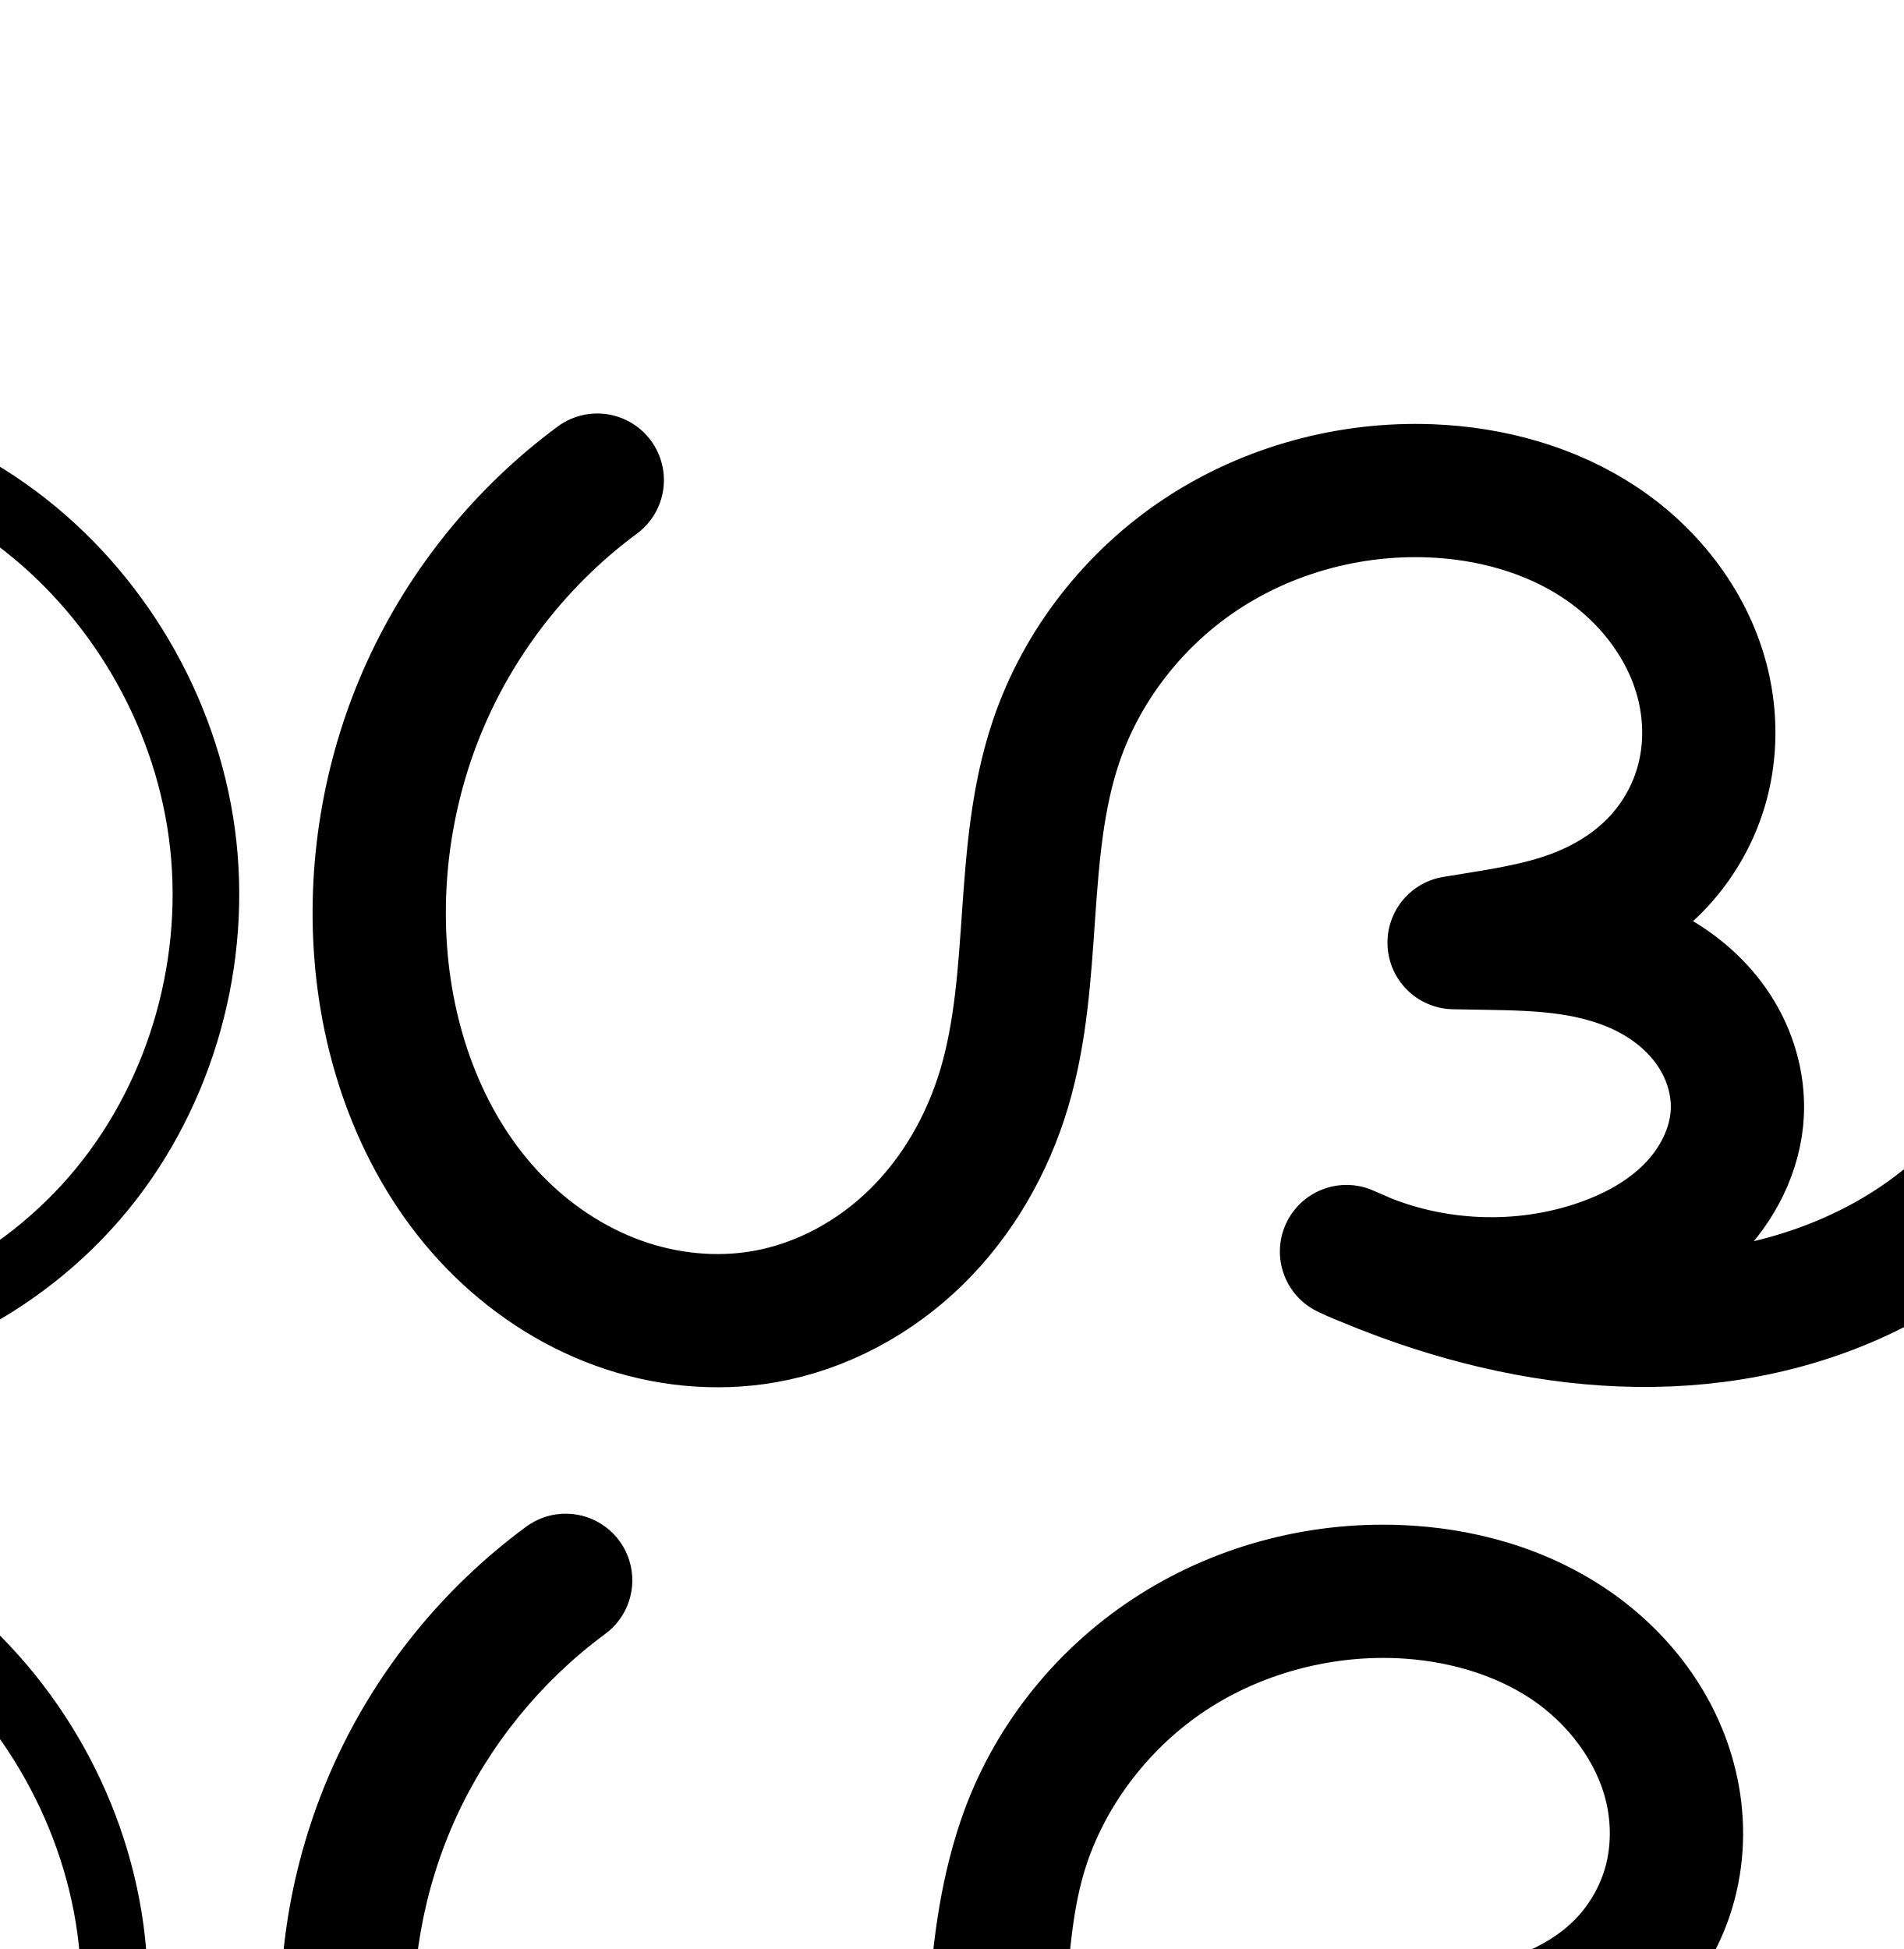
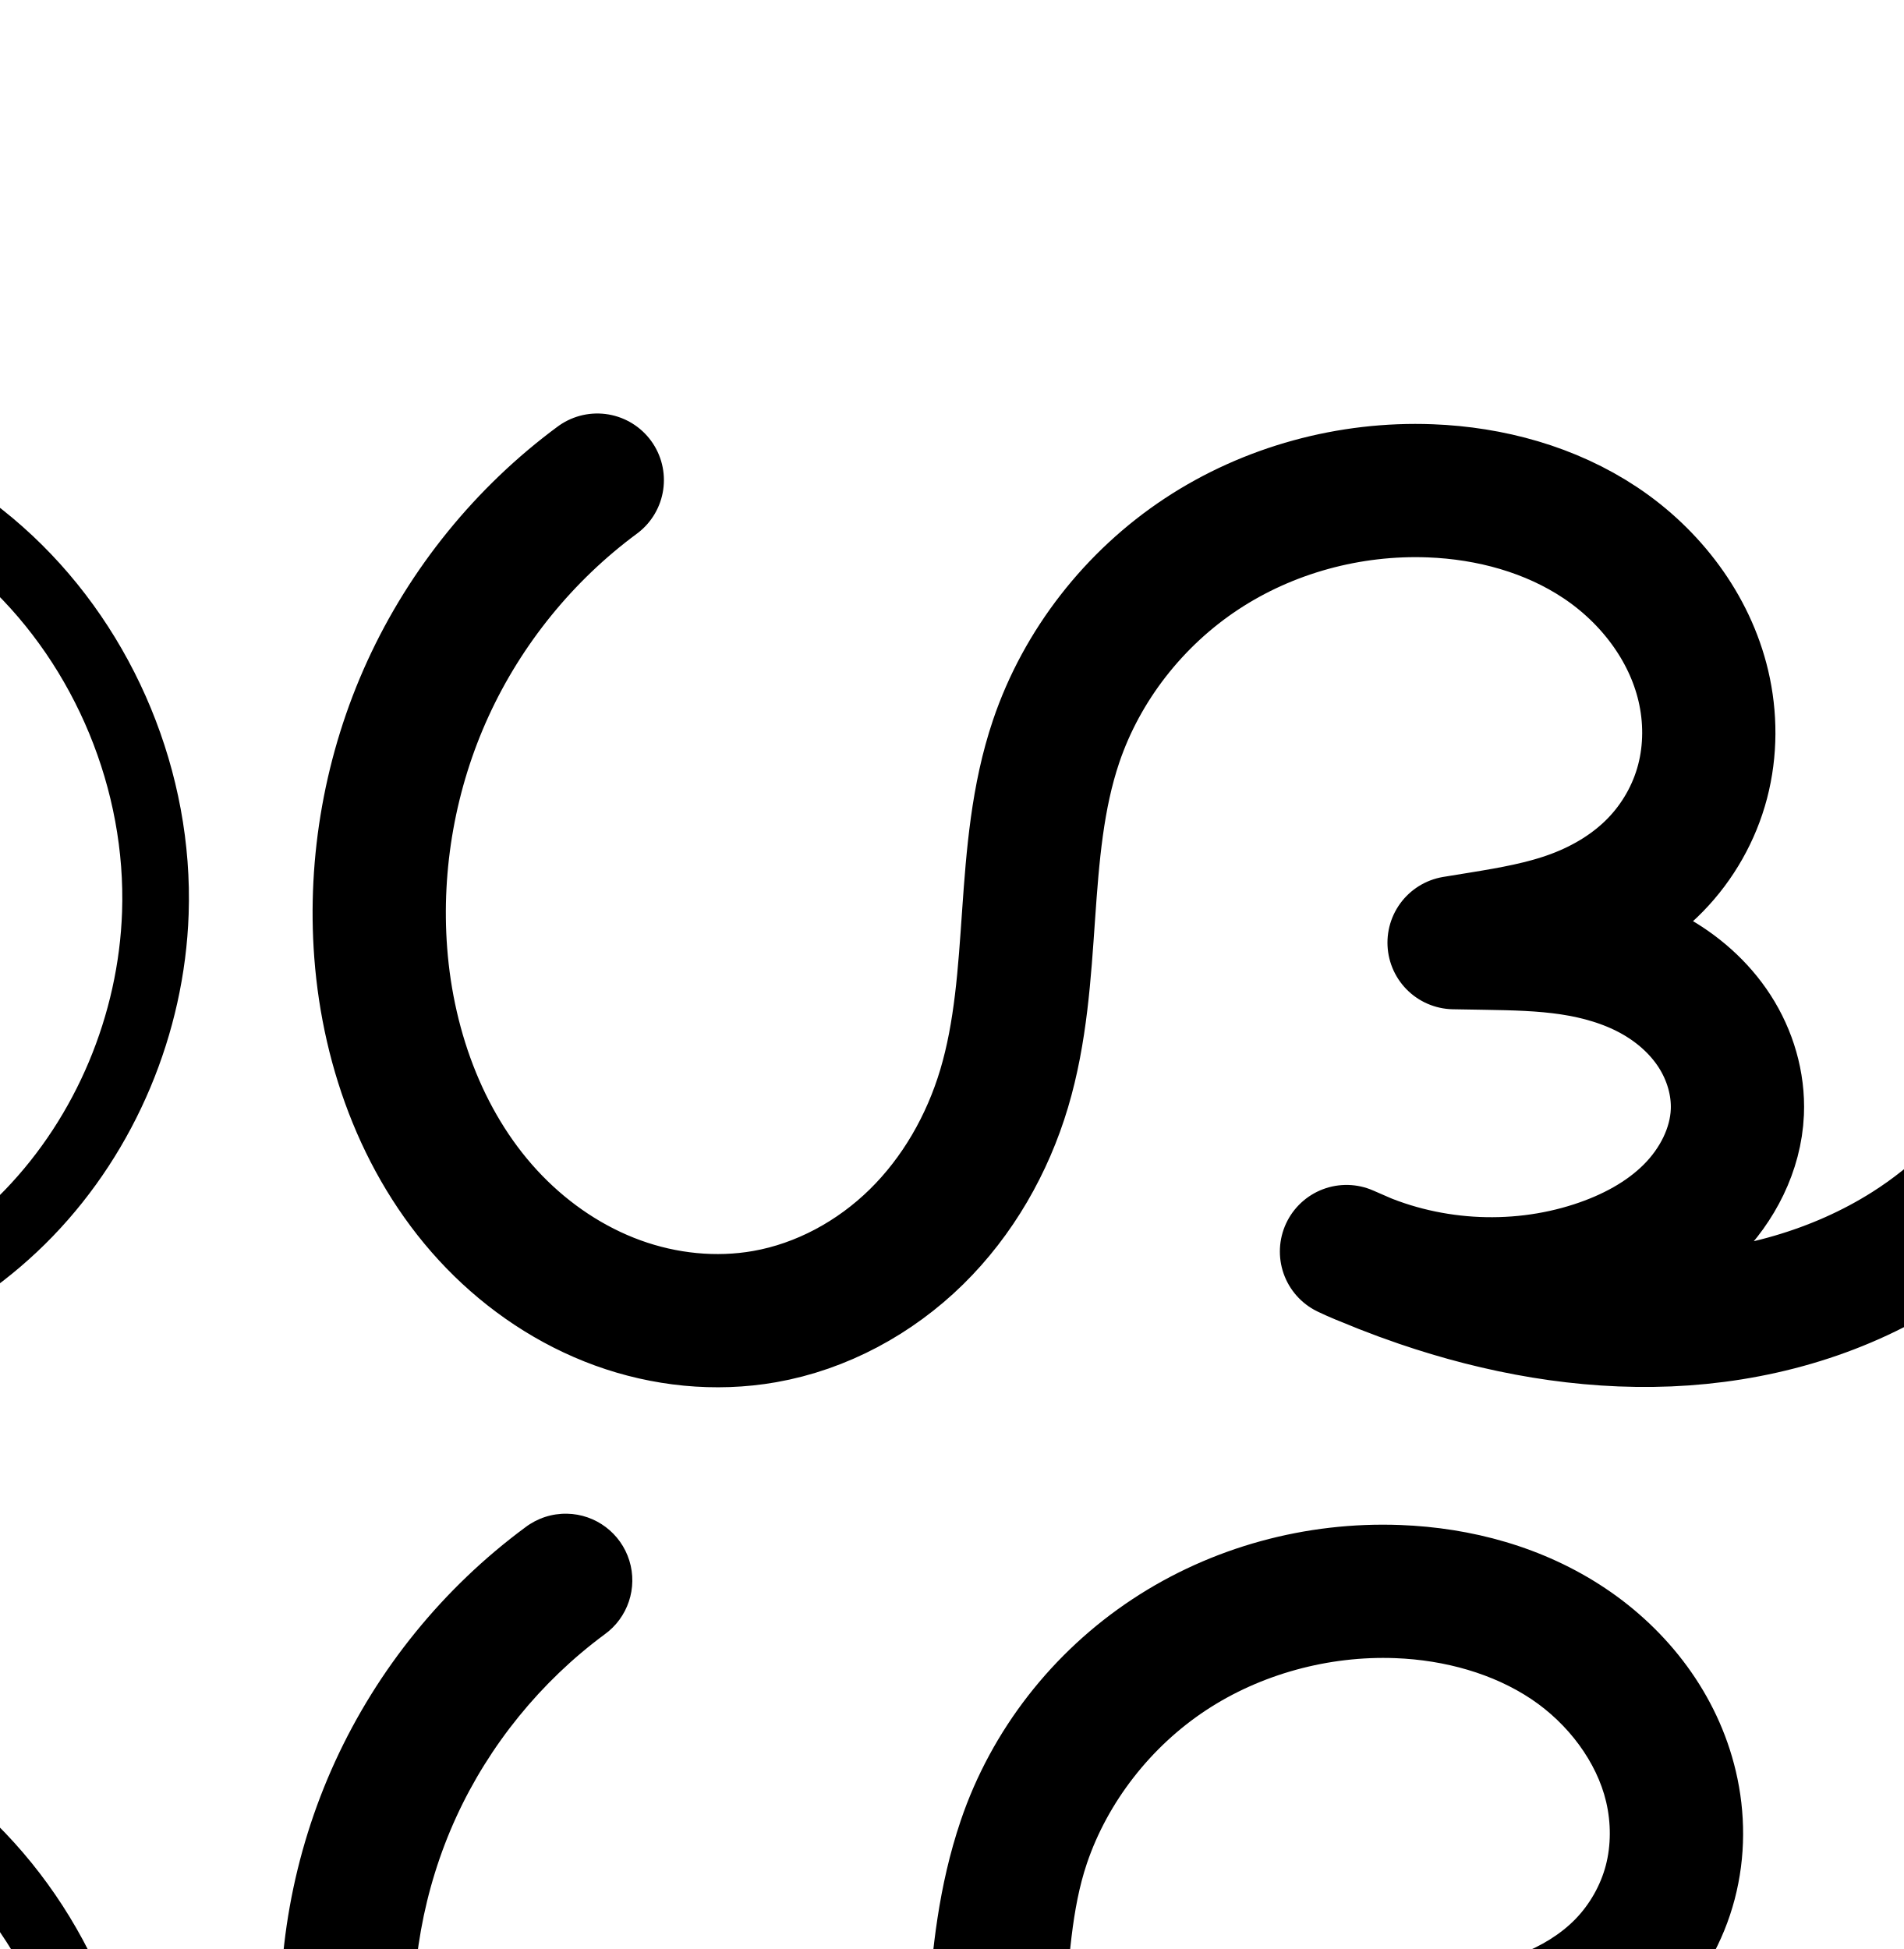
<svg xmlns="http://www.w3.org/2000/svg" width="2000" height="2048" id="svg2992" version="1.1">
  <defs id="defs5498">
    </defs>
  <g id="layer1" transform="translate(0,1048)">
    <path style="fill:none;fill-rule:evenodd;stroke:#000000;stroke-width:140;stroke-linecap:round;stroke-linejoin:round;stroke-miterlimit:4;stroke-dasharray:none;stroke-opacity:1" d="m 627.555,-543.505 c -76.445,56.477 -138.255,132.593 -177.839,219.003 -39.584,86.41 -56.858,182.928 -49.701,277.703 7.861,104.093 46.603,207.827 119.273,282.769 36.335,37.471 80.765,67.322 129.823,85.143 49.058,17.821 102.732,23.426 154.139,14.393 60.081,-10.557 116.075,-41.03 159.598,-83.773 43.523,-42.742 74.722,-97.402 92.171,-155.855 35.27,-118.151 15.147,-248.074 54.632,-364.884 27.071,-80.084 82.079,-150.168 152.605,-196.777 70.526,-46.608 156.046,-69.702 240.519,-66.471 63.078,2.413 126.317,19.61 178.821,54.653 52.503,35.043 93.543,88.681 108.037,150.118 7.787,33.006 7.84,67.921 -0.756,100.726 -8.596,32.805 -25.899,63.256 -49.555,87.555 -23.656,24.299 -53.405,42.231 -85.172,54.101 -31.767,11.87 -65.409,17.719 -98.882,23.165 l -27.502,4.475 33.11,0.555 c 29.94,0.502 59.979,1.121 89.587,5.6 29.608,4.478 58.834,12.876 85.151,27.162 26.317,14.286 49.614,34.556 65.857,59.713 16.243,25.156 25.213,55.202 23.923,85.119 -1.697,39.327 -21.028,76.706 -48.875,104.528 -27.848,27.821 -63.698,46.659 -101.135,58.826 -84.823,27.569 -180.116,21.381 -260.661,-16.928 25.38,11.397 51.289,21.617 77.616,30.616 83.729,28.621 172.293,44.847 260.703,41.175 88.409,-3.672 176.702,-27.776 251.456,-75.121 104.195,-65.992 178.525,-177.33 199.522,-298.864 l 2.141,-499.452 -0.419,501.782 c 10.612,102.453 61.219,200.236 138.736,268.062 77.517,67.826 181.153,105.005 284.108,101.921 119.024,-3.565 235.067,-61.355 310.836,-153.217 75.769,-91.862 110.412,-216.066 94.675,-334.099 -15.594,-116.964 -80.24,-226.599 -175.041,-296.86 -94.802,-70.261 -218.501,-100.214 -334.943,-81.106" id="path4145" />
    <path style="color:#000000;font-style:normal;font-variant:normal;font-weight:normal;font-stretch:normal;font-size:medium;line-height:normal;font-family:sans-serif;text-indent:0;text-align:start;text-decoration:none;text-decoration-line:none;text-decoration-style:solid;text-decoration-color:#000000;letter-spacing:normal;word-spacing:normal;text-transform:none;direction:ltr;block-progression:tb;writing-mode:lr-tb;baseline-shift:baseline;text-anchor:start;white-space:normal;clip-rule:nonzero;display:inline;overflow:visible;visibility:visible;opacity:1;isolation:auto;mix-blend-mode:normal;color-interpolation:sRGB;color-interpolation-filters:linearRGB;solid-color:#000000;solid-opacity:1;fill:#000000;fill-opacity:1;fill-rule:evenodd;stroke:none;stroke-width:140;stroke-linecap:round;stroke-linejoin:round;stroke-miterlimit:4;stroke-dasharray:none;stroke-dashoffset:0;stroke-opacity:1;color-rendering:auto;image-rendering:auto;shape-rendering:auto;text-rendering:auto;enable-background:accumulate" d="m 595.725,542.592 a 70.007,70.007 0 0 0 -43.752,14.281 c -86.118,63.623 -155.292,148.807 -199.885,246.15 -44.593,97.343 -63.924,205.36 -55.861,312.127 8.898,117.832 52.333,237.035 138.82,326.227 43.254,44.606 96.287,80.452 156.176,102.207 60.031,21.806 125.705,28.868 190.154,17.543 75.393,-13.248 143.461,-50.655 196.531,-102.773 52.877,-51.929 89.629,-116.867 110.199,-185.773 41.381,-138.622 21.739,-267.434 53.871,-362.492 21.826,-64.568 67.319,-122.75 124.885,-160.793 57.684,-38.121 129.309,-57.597 199.25,-54.922 52.169,1.995 102.926,16.423 142.637,42.928 39.08,26.084 68.963,66.41 78.768,107.969 5.27,22.339 5.151,45.953 -0.34,66.908 -5.45,20.798 -16.83,40.89 -31.998,56.471 -15.201,15.615 -35.98,28.562 -59.518,37.357 -23.65,8.837 -52.651,14.282 -85.621,19.646 l -27.502,4.475 a 70.007,70.007 0 0 0 10.068,139.082 l 33.111,0.555 c 29.759,0.499 56.661,1.248 80.291,4.822 23.548,3.562 44.896,10.062 62.225,19.469 17.14,9.305 31.452,22.236 40.445,36.164 8.836,13.684 13.397,30.183 12.795,44.131 -0.792,18.361 -11.286,40.911 -28.414,58.023 -17.774,17.757 -43.567,32.112 -73.299,41.775 -59.743,19.418 -127.861,17.539 -187.098,-4.412 -7.775,-3.211 -15.577,-6.355 -23.25,-9.801 a 70.007,70.007 0 0 0 -58.742,127.072 c 0.462,0.22 0.936,0.407 1.398,0.625 l -0.01,0.018 c 0.655,0.294 1.319,0.567 1.975,0.859 6.227,2.894 12.515,5.624 18.859,8.201 20.654,8.7 41.608,16.686 62.816,23.936 90.363,30.888 187.359,48.984 286.248,44.877 99.169,-4.119 199.276,-30.994 286.006,-85.924 63.346,-40.12 116.636,-93.996 156.738,-156.383 26.257,45.394 59.854,86.596 99.693,121.455 l 0,-0 c 91.246,79.839 211.109,122.839 332.299,119.209 140.291,-4.202 273.82,-70.835 362.742,-178.644 88.812,-107.675 128.424,-250.142 110.058,-387.891 C 3051.312,860.94 2977.309,735.434 2866.752,653.496 2756.194,571.558 2614.588,537.269 2478.793,559.553 a 70.007,70.007 0 1 0 22.67,138.152 c 97.089,-15.932 202.882,9.686 281.928,68.27 79.045,58.583 134.333,152.346 147.336,249.871 13.108,98.317 -16.566,204.26 -79.291,280.309 -62.615,75.914 -161.172,124.859 -258.93,127.787 -84.721,2.538 -172.13,-28.819 -235.918,-84.633 -63.049,-55.167 -105.419,-136.38 -114.826,-219.666 l 0.414,-497.139 0,-0.059 0,-0.242 a 70.007,70.007 0 0 0 -139.998,-0.357 l -0,0.242 0,0.264 -2.111,492.248 c -18.686,99.447 -81.577,192.618 -167.006,246.725 -37.415,23.697 -79.751,40.698 -124.246,51.371 29.674,-36.071 50.328,-81.239 52.531,-132.312 1.98,-45.886 -11.4,-89.477 -35.051,-126.106 -21.319,-33.017 -49.906,-58.732 -81.531,-77.621 3.64,-3.35 7.242,-6.764 10.732,-10.35 32.144,-33.018 55.369,-73.829 67.111,-118.641 11.701,-44.655 11.475,-90.869 1.172,-134.543 -19.184,-81.316 -71.38,-148.265 -137.307,-192.268 -65.296,-43.581 -141.019,-63.549 -215.006,-66.379 -99.007,-3.787 -198.421,22.924 -281.789,78.02 -83.486,55.173 -148.009,137.16 -180.324,232.76 -46.838,138.562 -26.235,269.597 -55.395,367.277 -14.329,47.999 -39.974,92.378 -74.143,125.934 -33.976,33.366 -77.897,56.907 -122.666,64.773 -38.365,6.742 -80.039,2.591 -118.125,-11.244 -38.228,-13.887 -74.054,-37.742 -103.471,-68.078 -58.853,-60.692 -92.901,-148.956 -99.725,-239.311 -6.252,-82.783 8.964,-167.801 43.539,-243.277 34.576,-75.476 89.022,-142.525 155.795,-191.855 A 70.007,70.007 0 0 0 595.725,542.592 Z" id="path4145-0" />
-     <path style="fill:none;fill-rule:evenodd;stroke:#000000;stroke-width:70;stroke-linecap:round;stroke-linejoin:round;stroke-miterlimit:4;stroke-dasharray:none;stroke-opacity:1" d="m -2383.697,-613.57 c -168.417,129.325 -266.706,344.929 -253.87,556.883 7.115,117.49 48.421,235.508 129.674,320.669 40.627,42.581 90.786,76.371 146.308,95.888 55.522,19.517 116.391,24.501 173.914,12.065 60.138,-13.002 115.488,-44.71 160.322,-86.848 44.834,-42.138 79.446,-94.432 104.962,-150.419 37.314,-81.874 55.491,-171.451 62.757,-261.134 5.331,-65.807 5.04,-132.692 21.914,-196.522 18.043,-68.253 55.814,-131.11 107.317,-179.396 51.503,-48.285 116.545,-81.89 185.639,-96.382 75.612,-15.858 158.165,-7.931 223.77,32.869 32.803,20.4 60.847,48.758 79.495,82.588 18.648,33.829 27.682,73.14 24.099,111.602 -4.768,51.183 -33.089,99.478 -74.987,129.261 -20.949,14.891 -44.853,25.351 -69.621,32.218 -24.768,6.868 -50.365,10.156 -75.881,13.243 l -41.472,5.017 47.73,5.107 c 64.19,6.868 130.002,14.612 187.272,44.405 28.635,14.896 54.725,35.234 74.208,60.969 19.483,25.735 32.131,57.008 33.647,89.25 2.065,43.933 -17.088,87.808 -48.69,118.397 -31.602,30.589 -74.812,48.116 -118.678,51.294 -49.483,3.585 -98.904,-10.185 -148.45,-7.614 -24.773,1.285 -49.782,6.874 -70.91,19.872 -10.564,6.499 -20.061,14.818 -27.488,24.751 -7.427,9.934 -12.752,21.501 -14.968,33.705 -3.03,16.681 -0.145,34.193 6.968,49.584 7.113,15.39 18.314,28.709 31.496,39.372 26.363,21.326 59.742,31.836 92.763,39.547 168.815,39.42 355.42,13.768 497.787,-85.148 112.777,-78.357 194.085,-200.742 222.611,-335.073 l 2.389,-559.963 -0.468,562.575 c 11.246,114.705 67.472,224.401 154.028,300.505 86.556,76.104 202.545,117.829 317.746,114.303 C -107.161,369.796 22.606,304.779 107.111,201.73 191.616,98.682 229.948,-40.422 212.07,-172.484 194.399,-303.016 122.31,-425.317 16.666,-503.995 -88.978,-582.673 -226.804,-616.704 -356.928,-596.242" id="path4145-2" />
-     <path style="color:#000000;font-style:normal;font-variant:normal;font-weight:normal;font-stretch:normal;font-size:medium;line-height:normal;font-family:sans-serif;text-indent:0;text-align:start;text-decoration:none;text-decoration-line:none;text-decoration-style:solid;text-decoration-color:#000000;letter-spacing:normal;word-spacing:normal;text-transform:none;direction:ltr;block-progression:tb;writing-mode:lr-tb;baseline-shift:baseline;text-anchor:start;white-space:normal;clip-rule:nonzero;display:inline;overflow:visible;visibility:visible;opacity:1;isolation:auto;mix-blend-mode:normal;color-interpolation:sRGB;color-interpolation-filters:linearRGB;solid-color:#000000;solid-opacity:1;fill:#000000;fill-opacity:1;fill-rule:evenodd;stroke:none;stroke-width:70;stroke-linecap:round;stroke-linejoin:round;stroke-miterlimit:4;stroke-dasharray:none;stroke-dashoffset:0;stroke-opacity:1;color-rendering:auto;image-rendering:auto;shape-rendering:auto;text-rendering:auto;enable-background:accumulate" d="m -2479.273,503.125 a 35.004,35.004 0 0 0 -21.74,7.545 c -178.103,136.763 -281.064,362.615 -267.49,586.76 7.524,124.237 50.975,250.155 139.287,342.715 44.175,46.3 98.801,83.225 160.025,104.746 61.313,21.553 128.522,27.178 192.918,13.256 67.291,-14.548 127.97,-49.572 176.894,-95.555 48.813,-45.878 85.783,-102.036 112.842,-161.408 39.53,-86.737 58.3,-180.326 65.793,-272.822 5.493,-67.812 5.561,-132.511 20.865,-190.404 16.315,-61.718 50.742,-119.047 97.418,-162.807 46.688,-43.771 106.11,-74.494 168.885,-87.66 68.31,-14.327 141.952,-6.584 198.103,28.336 28.047,17.442 51.848,41.684 67.326,69.764 15.421,27.975 22.775,60.599 19.9,91.459 -3.77,40.464 -27.009,80.235 -60.414,103.98 -17.009,12.091 -37.157,21.046 -58.695,27.018 -21.557,5.977 -45.388,9.159 -70.732,12.225 l -41.473,5.016 a 35.004,35.004 0 0 0 0.478,69.549 l 47.73,5.105 c 63.939,6.841 125.109,14.782 174.844,40.654 24.786,12.894 46.692,30.224 62.455,51.045 15.647,20.669 25.453,45.588 26.59,69.768 1.537,32.702 -13.408,67.734 -38.07,91.606 -24.946,24.147 -60.597,38.908 -96.865,41.535 -41.366,2.997 -90.527,-10.629 -147.734,-7.66 -28.798,1.494 -59.622,7.905 -87.436,25.016 -13.944,8.578 -26.796,19.714 -37.18,33.603 -10.425,13.944 -18.09,30.334 -21.373,48.408 -4.498,24.762 -0.209,49.225 9.633,70.522 9.758,21.113 24.532,38.373 41.254,51.9 33.223,26.876 72.024,38.294 106.816,46.418 177.651,41.484 373.91,14.987 525.717,-90.488 85.835,-59.638 154.118,-142.754 197.342,-237.494 28.336,77.668 75.771,148.245 138.137,203.08 93.436,82.154 217.569,126.808 341.928,123.002 143.883,-4.404 282.403,-73.88 373.471,-184.932 C 129.183,1264.947 169.963,1116.711 150.754,974.82 131.775,834.629 55.034,704.434 -58.428,619.934 -171.89,535.433 -318.612,499.207 -458.365,521.184 a 35.004,35.004 0 1 0 10.875,69.15 c 120.494,-18.948 249.426,12.887 347.252,85.742 97.826,72.855 165.262,187.263 181.625,308.135 16.548,122.234 -19.337,252.207 -97.34,347.326 -77.942,95.045 -198.956,155.601 -321.482,159.352 -106.044,3.246 -213.889,-35.549 -293.564,-105.603 -79.332,-69.752 -131.47,-171.172 -142.139,-276.272 l 0.467,-560.346 0,-0.029 0,-0.121 a 35.004,35.004 0 0 0 -70,-0.178 l 0,0.121 -2.371,555.846 c -27.218,124.119 -103.253,237.975 -207.6,310.475 -132.926,92.356 -309.878,117.166 -469.857,79.809 -31.249,-7.297 -59.206,-16.897 -78.709,-32.674 -9.64,-7.799 -17.269,-17.177 -21.736,-26.844 -4.383,-9.484 -5.865,-20.046 -4.303,-28.646 1.15,-6.332 4.136,-13.08 8.564,-19.004 l -0,0 c 4.47,-5.979 10.61,-11.476 17.795,-15.896 14.444,-8.886 33.636,-13.654 54.385,-14.73 41.885,-2.173 91.565,11.743 149.166,7.57 51.464,-3.728 102.235,-24.023 140.492,-61.055 38.541,-37.306 61.901,-90.024 59.309,-145.188 l 0,-0 c -1.895,-40.305 -17.385,-77.929 -40.703,-108.731 -23.203,-30.649 -53.476,-53.996 -85.961,-70.895 -21.872,-11.378 -44.407,-19.598 -67.117,-25.996 7.938,-4.333 15.714,-9.086 23.215,-14.418 50.391,-35.82 83.792,-92.638 89.559,-154.541 4.292,-46.065 -6.422,-92.061 -28.297,-131.744 -21.818,-39.579 -54.103,-72.057 -91.662,-95.414 -75.06,-46.679 -166.523,-54.792 -249.438,-37.402 -75.415,15.817 -146.076,52.304 -202.394,105.104 -56.331,52.811 -97.447,121.196 -117.217,195.984 -18.443,69.767 -17.792,138.838 -22.961,202.641 -7.037,86.869 -24.621,172.434 -59.719,249.445 -23.974,52.603 -56.23,101.032 -97.084,139.43 -40.743,38.294 -90.762,66.687 -143.748,78.143 -50.651,10.951 -105.181,6.606 -154.912,-10.875 -49.82,-17.513 -95.514,-48.168 -132.592,-87.029 -74.194,-77.763 -113.354,-187.88 -120.061,-298.623 -12.097,-199.763 81.52,-405.123 240.25,-527.01 a 35.004,35.004 0 0 0 -20.892,-63.064 z" id="path4145-2-4" />
+     <path style="fill:none;fill-rule:evenodd;stroke:#000000;stroke-width:70;stroke-linecap:round;stroke-linejoin:round;stroke-miterlimit:4;stroke-dasharray:none;stroke-opacity:1" d="m -2344.004,-593.682 c -79.78,62.772 -143.461,145.836 -183.364,239.179 -39.904,93.343 -55.948,196.772 -46.199,297.817 10.218,105.908 49.726,210.431 120.57,289.817 70.844,79.386 174.316,131.505 280.714,130.805 66.822,-0.44 133.512,-21.621 187.746,-60.66 54.234,-39.039 95.633,-95.869 115.184,-159.769 26.491,-86.581 12.792,-179.481 9.723,-269.972 -2.245,-66.212 1.521,-133.489 21.914,-196.522 23.223,-71.781 68.126,-136.392 127.313,-183.175 59.187,-46.783 132.424,-75.553 207.628,-81.554 67.071,-5.352 137.05,7.983 192.531,46.048 27.741,19.033 51.516,44.057 68.013,73.377 16.496,29.32 25.58,62.952 24.835,96.586 -0.582,26.275 -7.184,52.433 -19.422,75.691 -12.238,23.258 -30.095,43.483 -51.441,58.815 -21.346,15.332 -46.025,25.692 -71.556,31.93 -25.531,6.238 -51.858,8.379 -78.07,10.286 l -41.472,3.017 47.73,5.107 c 64.214,6.871 130.052,14.582 187.367,44.34 28.658,14.879 54.775,35.209 74.257,60.959 19.483,25.75 32.099,57.066 33.503,89.325 1.908,43.855 -17.43,87.535 -49.025,118.009 -31.595,30.475 -74.6,48.019 -118.344,51.682 -49.009,4.103 -98.171,-8.369 -147.264,-5.444 -24.547,1.463 -49.27,6.964 -70.417,19.514 -21.147,12.55 -38.438,32.722 -44.133,56.644 -4.742,19.917 -1.185,41.376 8.171,59.588 9.356,18.212 24.241,33.268 41.403,44.433 34.324,22.33 76.282,29.05 117.007,33.321 80.015,8.39 161.274,9.29 240.553,-4.41 79.279,-13.7 156.697,-42.416 221.878,-89.577 106.544,-77.088 175.575,-203.754 182.611,-335.073 l 2.389,-545.963 -0.468,548.575 c 11.181,114.207 67.618,223.362 154.341,298.511 86.723,75.148 202.798,115.481 317.434,110.298 C -163.906,362.607 -50.464,310.539 30.457,226.621 111.379,142.704 159.197,27.993 163.231,-88.515 168.007,-226.464 110.659,-365.391 9.966,-459.804 -90.727,-554.216 -233.055,-602.51 -370.411,-588.871" id="path4145-2" />
    <path style="color:#000000;font-style:normal;font-variant:normal;font-weight:normal;font-stretch:normal;font-size:medium;line-height:normal;font-family:sans-serif;text-indent:0;text-align:start;text-decoration:none;text-decoration-line:none;text-decoration-style:solid;text-decoration-color:#000000;letter-spacing:normal;word-spacing:normal;text-transform:none;direction:ltr;block-progression:tb;writing-mode:lr-tb;baseline-shift:baseline;text-anchor:start;white-space:normal;clip-rule:nonzero;display:inline;overflow:visible;visibility:visible;opacity:1;isolation:auto;mix-blend-mode:normal;color-interpolation:sRGB;color-interpolation-filters:linearRGB;solid-color:#000000;solid-opacity:1;fill:#000000;fill-opacity:1;fill-rule:evenodd;stroke:none;stroke-width:200;stroke-linecap:round;stroke-linejoin:round;stroke-miterlimit:4;stroke-dasharray:none;stroke-dashoffset:0;stroke-opacity:1;color-rendering:auto;image-rendering:auto;shape-rendering:auto;text-rendering:auto;enable-background:accumulate" d="M 5325.807 336.305 A 100.01 100.01 0 0 0 5229.916 434.568 L 5229.916 434.889 L 5229.916 435.1 L 5227.815 962.43 C 5210.1 1052.469 5152.133 1137.79 5074.746 1186.803 C 5063.413 1193.981 5051.417 1200.335 5039.111 1206.242 C 5046.468 1180.362 5050.118 1152.976 5049.084 1124.553 C 5047.301 1075.512 5031.718 1029.345 5005.736 989.707 L 5005.736 989.705 C 4988.882 963.992 4968.276 942.098 4945.318 923.871 C 4974.455 889.568 4995.394 849.371 5006.934 806.049 C 5019.857 757.528 5020.354 708.257 5011.701 661.732 C 4994.595 569.753 4942.709 490.749 4872.543 435.254 C 4802.94 380.204 4719.195 350.73 4634.963 343.602 C 4520.97 333.954 4405.581 365.214 4312.58 434.098 C 4219.339 503.159 4154.445 606.069 4134.815 721.766 C 4112.266 854.657 4142.854 961.949 4131.838 1036.822 C 4123.978 1090.244 4097.791 1142.324 4060.084 1179.025 C 4022.558 1215.55 3970.371 1239.464 3919.512 1243.285 C 3851.052 1248.428 3774.162 1216.873 3721.523 1163.682 A 100.01 100.01 0 0 0 3721.523 1163.68 C 3667.822 1109.415 3633.161 1030.671 3623.016 948.453 C 3613.121 868.267 3625.415 784.256 3657.871 710.268 C 3690.328 636.279 3743.813 570.336 3809.512 523.311 A 100.01 100.01 0 1 0 3693.104 360.68 C 3597.662 428.995 3521.869 522.44 3474.719 629.924 C 3427.569 737.408 3410.146 856.46 3424.519 972.947 C 3439.419 1093.692 3489.22 1213.271 3579.367 1304.363 C 3670.577 1396.529 3799.026 1452.902 3934.494 1442.725 C 4034.827 1435.187 4128.458 1391.571 4199.582 1322.344 C 4270.524 1253.294 4315.497 1162.516 4329.707 1065.934 C 4349.122 933.972 4319.572 828.447 4331.996 755.223 C 4342.48 693.434 4380.197 632.901 4431.619 594.814 C 4483.281 556.55 4552.71 537.357 4618.098 542.891 C 4666.618 546.997 4713.583 564.525 4748.475 592.121 C 4782.803 619.272 4807.82 659.301 4815.074 698.303 C 4818.754 718.09 4818.108 737.916 4813.672 754.572 C 4809.318 770.919 4800.427 786.797 4789.074 798.709 C 4777.724 810.618 4761.164 821.425 4741.695 828.84 C 4722.076 836.312 4695.462 841.575 4662.963 846.863 L 4635.463 851.338 A 100.01 100.01 0 0 0 4649.846 1050.025 L 4682.955 1050.58 C 4712.25 1051.071 4737.194 1051.945 4757.385 1055.215 C 4777.478 1058.469 4794.887 1064.307 4808.065 1071.762 C 4821.074 1079.121 4831.832 1089.223 4838.467 1099.346 A 100.01 100.01 0 0 0 4838.467 1099.348 C 4845.019 1109.343 4848.842 1121.557 4849.215 1131.822 C 4849.752 1146.605 4842.717 1167.273 4829.535 1182.951 C 4815.722 1199.38 4793.488 1214.019 4767.523 1222.672 C 4752.521 1227.672 4736.338 1230.326 4719.834 1230.932 C 4695.924 1225.405 4672.064 1218.681 4648.44 1210.605 C 4625.039 1202.607 4602.003 1193.519 4579.443 1183.389 A 100.01 100.01 0 0 0 4478.109 1354.334 C 4543.632 1403.952 4622.564 1430.331 4702.717 1431.799 C 4760.565 1443.196 4820.252 1448.839 4880.947 1446.318 C 4984.728 1442.008 5089.898 1413.946 5181.76 1355.766 C 5235.336 1321.833 5281.981 1278.744 5320.227 1229.297 C 5343.374 1262.28 5370.487 1292.618 5401.166 1319.461 C 5498.849 1404.932 5626.786 1450.009 5756.473 1444.647 C 5905.219 1438.496 6044.166 1366.579 6137.408 1252.627 C 6230.366 1139.022 6272.273 991.474 6257.32 847.113 C 6241.956 698.777 6167.535 560.88 6051.971 466.621 C 5936.407 372.362 5786.366 327.176 5637.969 341.941 A 100.01 100.01 0 1 0 5657.77 540.959 C 5751.701 531.613 5852.41 561.942 5925.559 621.605 C 5998.707 681.269 6048.659 773.826 6058.385 867.719 C 6067.825 958.862 6039.599 1056.339 5982.621 1125.973 C 5925.926 1195.259 5836.024 1241.188 5748.209 1244.818 C 5671.455 1247.992 5590.678 1219.531 5532.865 1168.945 C 5475.962 1119.156 5437.419 1044.47 5429.5 969.191 L 5429.914 435.443 L 5429.914 435.365 L 5429.914 435.045 A 100.01 100.01 0 0 0 5325.807 336.305 z " transform="translate(0,-1048)" id="path4145-8" />
+     <path style="color:#000000;font-style:normal;font-variant:normal;font-weight:normal;font-stretch:normal;font-size:medium;line-height:normal;font-family:sans-serif;text-indent:0;text-align:start;text-decoration:none;text-decoration-line:none;text-decoration-style:solid;text-decoration-color:#000000;letter-spacing:normal;word-spacing:normal;text-transform:none;direction:ltr;block-progression:tb;writing-mode:lr-tb;baseline-shift:baseline;text-anchor:start;white-space:normal;clip-rule:nonzero;display:inline;overflow:visible;visibility:visible;opacity:1;isolation:auto;mix-blend-mode:normal;color-interpolation:sRGB;color-interpolation-filters:linearRGB;solid-color:#000000;solid-opacity:1;fill:#000000;fill-opacity:1;fill-rule:evenodd;stroke:none;stroke-width:70;stroke-linecap:round;stroke-linejoin:round;stroke-miterlimit:4;stroke-dasharray:none;stroke-dashoffset:0;stroke-opacity:1;color-rendering:auto;image-rendering:auto;shape-rendering:auto;text-rendering:auto;enable-background:accumulate" d="m -2391.996,715.01 a 35.004,35.004 0 0 0 -21.65,7.801 c -84.459,66.454 -151.66,154.11 -193.904,252.928 -42.244,98.818 -59.176,207.966 -48.855,314.938 10.835,112.301 52.593,223.81 129.295,309.76 77.049,86.339 189.083,143.276 307.059,142.5 74.064,-0.487 147.559,-23.774 207.963,-67.254 60.451,-43.514 106.308,-106.368 128.205,-177.934 29.528,-96.507 14.211,-193.623 11.234,-281.398 -2.173,-64.085 1.698,-127.267 20.234,-184.562 21.049,-65.061 62.073,-124.088 115.717,-166.49 53.644,-42.402 120.548,-68.684 188.707,-74.123 60.551,-4.832 122.643,7.563 169.947,40.018 23.632,16.214 43.688,37.468 57.31,61.68 13.58,24.136 20.94,51.828 20.346,78.648 -0.464,20.93 -5.786,41.889 -15.404,60.168 -9.599,18.242 -23.872,34.465 -40.885,46.685 -17.032,12.233 -37.542,21.006 -59.445,26.358 -21.935,5.359 -46.29,7.487 -72.303,9.379 l -41.471,3.018 a 35.004,35.004 0 0 0 -1.185,69.709 l 47.73,5.106 c 63.976,6.845 125.181,14.755 174.963,40.602 24.805,12.879 46.725,30.199 62.475,51.016 15.631,20.66 25.397,45.586 26.447,69.728 1.418,32.587 -13.654,67.469 -38.357,91.297 -25.003,24.117 -60.581,38.948 -96.965,41.994 -41.194,3.449 -90.053,-8.863 -146.428,-5.504 -28.356,1.69 -58.615,7.985 -86.197,24.354 -28.102,16.677 -51.953,43.5 -60.318,78.635 -6.968,29.265 -1.726,58.746 11.088,83.689 l -0,0 c 12.668,24.659 31.985,43.813 53.449,57.777 42.562,27.689 90.41,34.383 132.443,38.791 82.201,8.62 166.677,9.698 250.164,-4.729 83.598,-14.446 166.055,-44.789 236.434,-95.711 74.89,-54.186 132.152,-130.354 165.344,-215.981 29.003,68.781 73.41,131.006 130.094,180.125 93.72,81.212 218.051,124.412 341.936,118.811 125.835,-5.689 247.19,-61.445 334.436,-151.92 C 94.854,1504.486 145.874,1381.969 150.211,1256.695 155.351,1108.251 94.26,960.259 -14.094,858.664 -122.447,757.069 -274.063,705.624 -421.869,720.301 a 35.004,35.004 0 1 0 6.916,69.656 c 126.907,-12.601 259.948,32.542 352.98,119.771 93.033,87.23 146.637,217.091 142.225,344.545 -3.73,107.743 -48.347,214.648 -122.988,292.053 -74.598,77.359 -180.126,125.74 -287.209,130.582 -105.387,4.765 -213.207,-32.698 -292.934,-101.783 -79.38,-68.785 -131.662,-169.602 -142.26,-274.107 l 0.467,-546.346 0,-0.029 0,-0.123 a 35.004,35.004 0 0 0 -70,-0.184 l 0,0.123 -2.383,544.643 c -6.603,120.124 -70.667,237.547 -168.135,308.068 -59.985,43.401 -132.36,70.49 -207.32,83.443 -75.071,12.973 -153.114,12.251 -230.943,4.09 -39.417,-4.133 -75.484,-10.88 -101.57,-27.85 l -0,0 c -12.859,-8.366 -23.312,-19.324 -29.355,-31.088 a 35.004,35.004 0 0 0 0,-0 c -5.897,-11.48 -7.772,-24.917 -5.256,-35.486 3.026,-12.708 13.756,-26.23 27.947,-34.652 14.712,-8.731 33.899,-13.438 54.637,-14.674 41.812,-2.491 91.279,10.14 148.103,5.383 51.104,-4.279 101.537,-24.535 139.723,-61.367 38.486,-37.122 62.092,-89.6 59.693,-144.723 -1.757,-40.377 -17.224,-78.081 -40.559,-108.922 -23.215,-30.684 -53.53,-54.025 -86.041,-70.904 -19.017,-9.874 -38.54,-17.303 -58.23,-23.322 6.32,-3.626 12.514,-7.552 18.521,-11.867 25.679,-18.445 47.118,-42.671 61.996,-70.945 14.859,-28.238 22.741,-59.593 23.441,-91.213 0.896,-40.447 -9.912,-80.02 -29.324,-114.523 -19.37,-34.428 -46.865,-63.225 -78.715,-85.076 -63.658,-43.675 -141.525,-57.948 -215.115,-52.076 -82.25,6.563 -161.819,37.82 -226.549,88.984 -64.729,51.164 -113.514,121.361 -138.91,199.861 -22.249,68.772 -25.909,140.141 -23.592,208.481 3.161,93.206 15.241,181.892 -8.213,258.547 -17.206,56.233 -54.145,107.04 -102.162,141.603 -48.064,34.598 -107.95,53.674 -167.529,54.066 -94.819,0.624 -189.731,-46.679 -254.369,-119.111 -64.986,-72.822 -102.244,-170.358 -111.846,-269.873 -9.177,-95.119 5.98,-192.829 43.543,-280.697 37.563,-87.868 97.723,-166.341 172.824,-225.432 a 35.004,35.004 0 0 0 -21.635,-62.814 z" id="path4145-2-0" />
  </g>
</svg>
